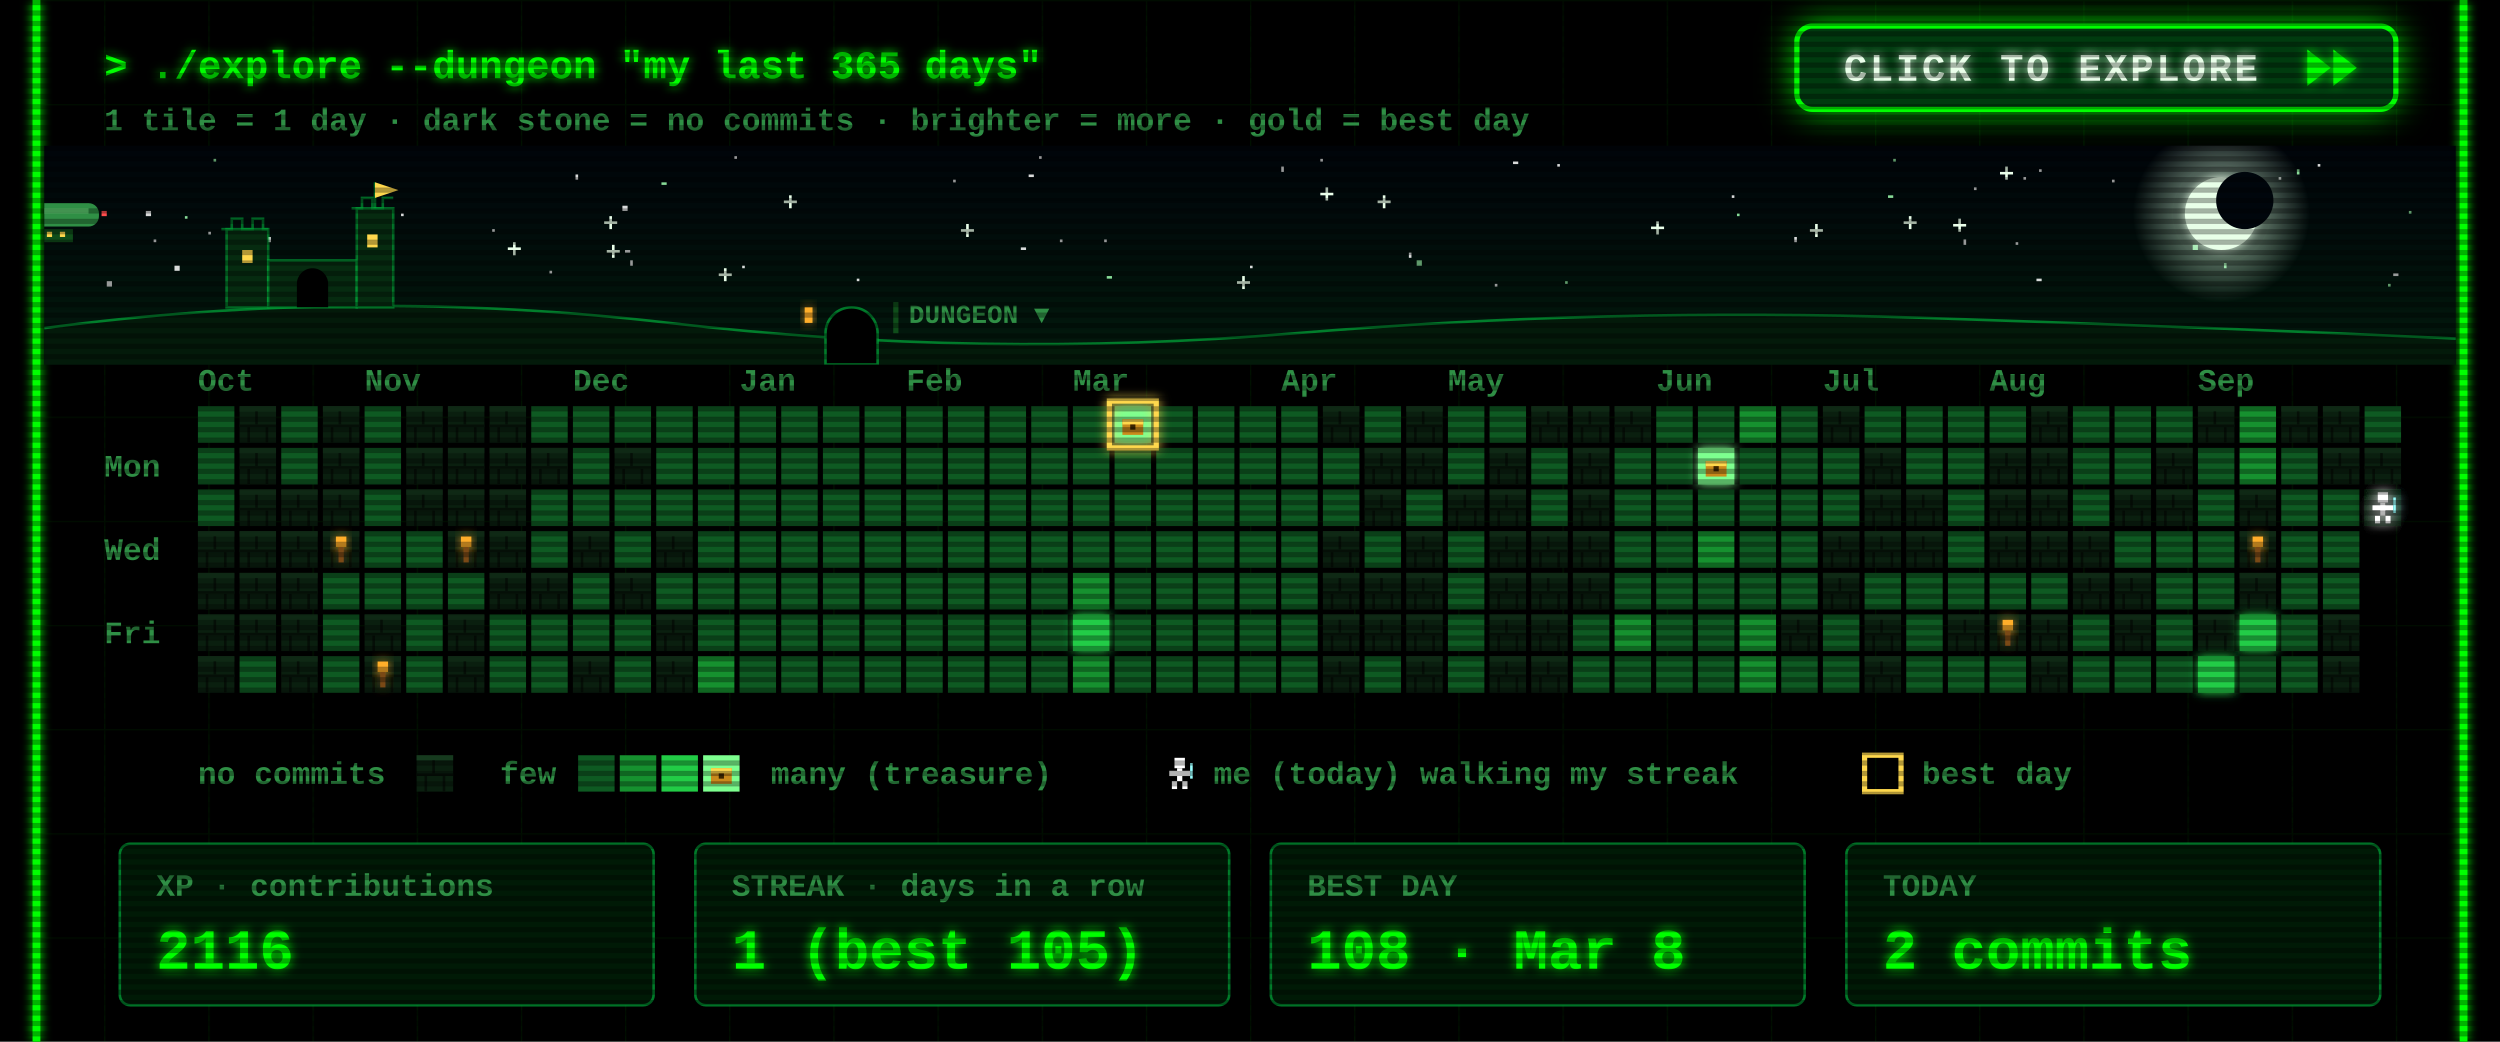
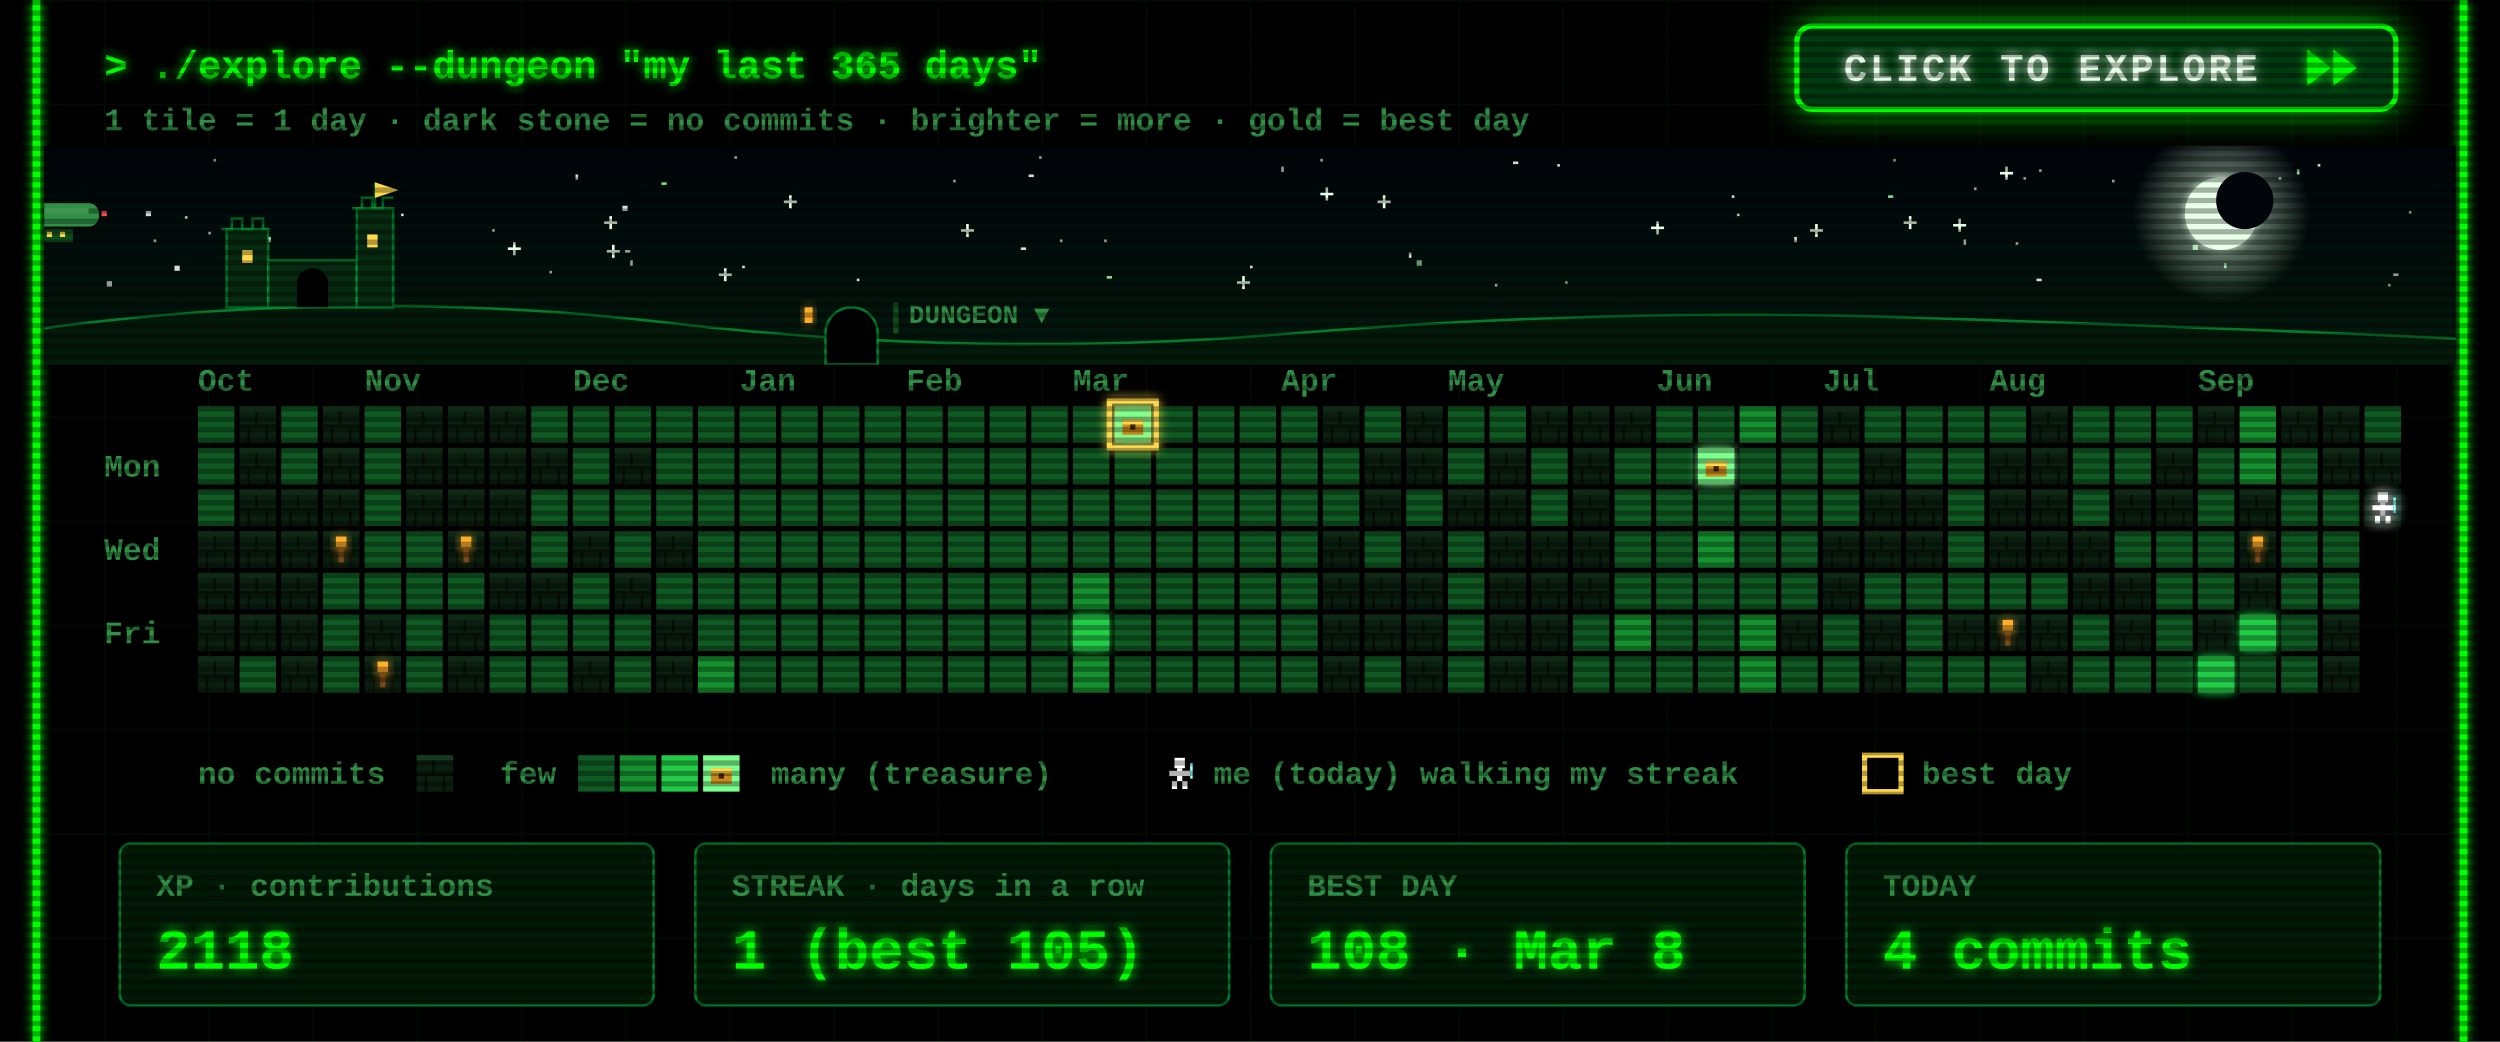
<svg xmlns="http://www.w3.org/2000/svg" width="960" height="400" viewBox="0 0 960 400">
  <defs>
    <filter id="glow" x="-50%" y="-50%" width="200%" height="200%">
      <feGaussianBlur stdDeviation="2" result="b" />
      <feMerge>
        <feMergeNode in="b" />
        <feMergeNode in="SourceGraphic" />
      </feMerge>
    </filter>
    <pattern id="grid" width="40" height="40" patternUnits="userSpaceOnUse">
      <path d="M40 0H0V40" fill="none" stroke="#00FF00" stroke-opacity=".07" />
    </pattern>
    <pattern id="scan" width="4" height="4" patternUnits="userSpaceOnUse">
      <rect width="4" height="2" fill="#000" fill-opacity=".3" />
    </pattern>
    <g id="wall">
      <rect width="14" height="14" fill="#0a1f0f" />
      <rect width="14" height="2" fill="#163a1e" />
      <rect y="7" width="14" height="1" fill="#050f07" />
      <rect x="6" y="2" width="1" height="5" fill="#050f07" />
      <rect x="3" y="8" width="1" height="6" fill="#050f07" />
      <rect x="10" y="8" width="1" height="6" fill="#050f07" />
    </g>
    <g id="chest">
      <rect x="3" y="5" width="8" height="6" fill="#c98a1b" />
      <rect x="3" y="5" width="8" height="2" fill="#ffd84d" />
      <rect x="6" y="7" width="2" height="2" fill="#3a2500" />
    </g>
    <g id="hero">
      <rect x="5" y="1" width="4" height="4" fill="#fff" />
      <rect x="3" y="6" width="8" height="2" fill="#fff" />
      <rect x="6" y="5" width="2" height="5" fill="#fff" />
      <rect x="4" y="10" width="2" height="3" fill="#fff" />
      <rect x="8" y="10" width="2" height="3" fill="#fff" />
      <rect x="11" y="3" width="1" height="6" fill="#9ff" />
    </g>
  </defs>
  <style>
  text{font-family:"Courier New",Consolas,"DejaVu Sans Mono",monospace;font-weight:700;white-space:pre}
  .ui{font-size:15px} .lbl{font-size:12px} .big{font-size:22px} .small{font-size:12px}
  .torch{animation:t 1.3s infinite} @keyframes t{0%,100%{opacity:1}40%{opacity:.55}70%{opacity:.85} }
  .bob{animation:bob .8s steps(2) infinite} @keyframes bob{50%{transform:translateY(-1px)} }
  .flick{animation:f 7s infinite} @keyframes f{0%,95%,100%{opacity:1}96%{opacity:.6}97%{opacity:1} }
</style>
  <rect width="960" height="400" fill="#000" />
  <rect x="12" width="936" height="400" fill="url(#grid)" />
  <g class="flick" filter="url(#glow)" pointer-events="none">
    <line x1="14" y1="0" x2="14" y2="400" stroke="#00FF00" stroke-width="3" />
    <line x1="946" y1="0" x2="946" y2="400" stroke="#00FF00" stroke-width="3" />
  </g>
  <text class="ui" x="40" y="30" fill="#00FF00" filter="url(#glow)">&gt; ./explore --dungeon "my last 365 days"</text>
  <text class="small" x="40" y="50" fill="#2f8f45">1 tile = 1 day  ·  dark stone = no commits  ·  brighter = more  ·  gold = best day</text>
  <g>
    <clipPath id="btnClip">
      <rect x="690" y="10" width="230" height="32" rx="6" />
    </clipPath>
    <linearGradient id="shine" x1="0" x2="1">
      <stop offset="0" stop-color="#fff" stop-opacity="0" />
      <stop offset=".5" stop-color="#fff" stop-opacity=".55" />
      <stop offset="1" stop-color="#fff" stop-opacity="0" />
    </linearGradient>
    <filter id="btnGlow" x="-40%" y="-120%" width="180%" height="340%">
      <feGaussianBlur stdDeviation="7" />
    </filter>
    <rect class="pulse" x="690" y="10" width="230" height="32" rx="6" fill="#00FF00" filter="url(#btnGlow)" />
    <rect x="690" y="10" width="230" height="32" rx="6" fill="#003b0f" stroke="#00FF00" stroke-width="2" />
    <g clip-path="url(#btnClip)">
      <rect class="sweep" x="610" y="10" width="70" height="32" fill="url(#shine)" transform="skewX(-20)" />
    </g>
    <text x="708" y="31" fill="#eaffea" style="font-size:15px;letter-spacing:1px" filter="url(#glow)">CLICK TO EXPLORE</text>
    <g class="nudge">
      <path d="M886 19 l9 7 -9 7z M896 19 l9 7 -9 7z" fill="#00FF00" filter="url(#glow)" />
    </g>
  </g>
  <style>
  .pulse{animation:pulse 1.6s ease-in-out infinite} @keyframes pulse{0%,100%{opacity:.25}50%{opacity:.85} }
  .sweep{animation:sweep 2.8s ease-in-out infinite} @keyframes sweep{0%{transform:skewX(-20deg) translateX(0)}60%,100%{transform:skewX(-20deg) translateX(340px)} }
  .nudge{animation:nudge 0.9s ease-in-out infinite} @keyframes nudge{0%,100%{transform:translateX(0)}50%{transform:translateX(4px)} }
</style>
  <defs>
    <linearGradient id="skyG" x1="0" y1="0" x2="0" y2="1">
      <stop offset="0" stop-color="#00040a" />
      <stop offset="1" stop-color="#021a0c" />
    </linearGradient>
    <radialGradient id="moonG">
      <stop offset=".55" stop-color="#d9ffe0" stop-opacity=".35" />
      <stop offset="1" stop-color="#d9ffe0" stop-opacity="0" />
    </radialGradient>
    <linearGradient id="trail" x1="0" x2="1">
      <stop offset="0" stop-color="#fff" stop-opacity="0" />
      <stop offset="1" stop-color="#fff" />
    </linearGradient>
    <clipPath id="skyClip">
      <rect x="17" y="56" width="926" height="84" />
    </clipPath>
  </defs>
  <style>
  .tw{animation:tw 3s ease-in-out infinite} @keyframes tw{0%,100%{opacity:1}50%{opacity:.15} }
  .shoot{animation:shoot 9s linear infinite;opacity:0} @keyframes shoot{0%{transform:translate(0,0);opacity:0}2%{opacity:1}9%{transform:translate(260px,46px);opacity:0}100%{transform:translate(260px,46px);opacity:0} }
  .ship{animation:ship 30s linear infinite} @keyframes ship{from{transform:translateX(-80px)}to{transform:translateX(1000px)} }
  .bob2{animation:bob2 2s ease-in-out infinite} @keyframes bob2{0%,100%{transform:translateY(0)}50%{transform:translateY(2px)} }
  .lamp{animation:lamp 1s step-end infinite} @keyframes lamp{50%{opacity:0} }
  .win{animation:win 4s infinite} @keyframes win{0%,90%,100%{opacity:1}93%{opacity:.4} }
</style>
  <g clip-path="url(#skyClip)" pointer-events="none">
    <rect x="17" y="56" width="926" height="84" fill="url(#skyG)" />
    <rect class="tw" style="animation-delay:1.7s" x="758" y="72" width="1" height="1" fill="#ffffff" opacity=".85" />
    <rect class="tw" style="animation-delay:0.5s" x="425" y="106" width="2" height="1" fill="#9fffb0" opacity=".85" />
    <rect class="tw" style="animation-delay:2.8s" x="777" y="68" width="1" height="1" fill="#ffffff" opacity=".85" />
    <rect class="tw" style="animation-delay:1.9s" x="399" y="60" width="1" height="1" fill="#ffffff" opacity=".85" />
    <rect class="tw" style="animation-delay:2.9s" x="242" y="100" width="1" height="2" fill="#ffffff" opacity=".85" />
    <g class="tw" style="animation-delay:2.6s" fill="#eaffea">
      <rect x="731" y="85" width="5" height="1" />
      <rect x="733" y="83" width="1" height="5" />
    </g>
    <rect class="tw" style="animation-delay:2.3s" x="282" y="60" width="1" height="1" fill="#ffffff" opacity=".85" />
    <rect class="tw" style="animation-delay:0.2s" x="917" y="109" width="1" height="1" fill="#9fffb0" opacity=".85" />
    <rect class="tw" style="animation-delay:1.2s" x="598" y="63" width="1" height="1" fill="#ffffff" opacity=".85" />
    <rect class="tw" style="animation-delay:0.6s" x="919" y="105" width="2" height="1" fill="#ffffff" opacity=".85" />
    <rect class="tw" style="animation-delay:0.1s" x="395" y="67" width="2" height="1" fill="#ffffff" opacity=".85" />
    <rect class="tw" style="animation-delay:2.8s" x="507" y="61" width="1" height="1" fill="#ffffff" opacity=".85" />
    <g class="tw" style="animation-delay:1.5s" fill="#eaffea">
      <rect x="634" y="87" width="5" height="1" />
      <rect x="636" y="85" width="1" height="5" />
    </g>
    <rect class="tw" style="animation-delay:2.6s" x="154" y="82" width="1" height="1" fill="#ffffff" opacity=".85" />
    <g class="tw" style="animation-delay:0.9s" fill="#eaffea">
      <rect x="232" y="85" width="5" height="1" />
      <rect x="234" y="83" width="1" height="5" />
    </g>
    <g class="tw" style="animation-delay:0.3s" fill="#eaffea">
      <rect x="529" y="77" width="5" height="1" />
      <rect x="531" y="75" width="1" height="5" />
    </g>
    <g class="tw" style="animation-delay:2.5s" fill="#eaffea">
      <rect x="369" y="88" width="5" height="1" />
      <rect x="371" y="86" width="1" height="5" />
    </g>
    <rect class="tw" style="animation-delay:0.4s" x="102" y="91" width="2" height="2" fill="#ffffff" opacity=".85" />
    <g class="tw" style="animation-delay:0.7s" fill="#eaffea">
      <rect x="507" y="74" width="5" height="1" />
      <rect x="509" y="72" width="1" height="5" />
    </g>
    <g class="tw" style="animation-delay:2.1s" fill="#eaffea">
      <rect x="301" y="77" width="5" height="1" />
      <rect x="303" y="75" width="1" height="5" />
    </g>
    <rect class="tw" style="animation-delay:1.9s" x="71" y="83" width="1" height="1" fill="#9fffb0" opacity=".85" />
    <rect class="tw" style="animation-delay:0.9s" x="811" y="69" width="1" height="1" fill="#ffffff" opacity=".85" />
    <rect class="tw" style="animation-delay:2.6s" x="574" y="109" width="1" height="1" fill="#ffffff" opacity=".85" />
    <rect class="tw" style="animation-delay:2.3s" x="41" y="108" width="2" height="2" fill="#ffffff" opacity=".85" />
    <rect class="tw" style="animation-delay:3.0s" x="925" y="81" width="1" height="1" fill="#9fffb0" opacity=".85" />
    <rect class="tw" style="animation-delay:0.4s" x="541" y="97" width="1" height="2" fill="#ffffff" opacity=".85" />
    <rect class="tw" style="animation-delay:2.0s" x="875" y="68" width="1" height="1" fill="#ffffff" opacity=".85" />
    <rect class="tw" style="animation-delay:1.4s" x="254" y="70" width="2" height="1" fill="#9fffb0" opacity=".85" />
    <rect class="tw" style="animation-delay:1.4s" x="480" y="102" width="1" height="1" fill="#ffffff" opacity=".85" />
    <rect class="tw" style="animation-delay:2.0s" x="725" y="75" width="2" height="1" fill="#9fffb0" opacity=".85" />
    <g class="tw" style="animation-delay:1.9s" fill="#eaffea">
      <rect x="233" y="96" width="5" height="1" />
      <rect x="235" y="94" width="1" height="5" />
    </g>
    <rect class="tw" style="animation-delay:0.3s" x="392" y="95" width="2" height="1" fill="#ffffff" opacity=".85" />
    <rect class="tw" style="animation-delay:2.2s" x="80" y="89" width="1" height="1" fill="#ffffff" opacity=".85" />
    <rect class="tw" style="animation-delay:0.2s" x="727" y="61" width="1" height="1" fill="#9fffb0" opacity=".85" />
    <rect class="tw" style="animation-delay:0.5s" x="211" y="104" width="1" height="1" fill="#ffffff" opacity=".85" />
    <rect class="tw" style="animation-delay:0.1s" x="407" y="92" width="1" height="1" fill="#ffffff" opacity=".85" />
    <rect class="tw" style="animation-delay:2.1s" x="782" y="107" width="2" height="1" fill="#ffffff" opacity=".85" />
    <rect class="tw" style="animation-delay:1.7s" x="221" y="67" width="1" height="2" fill="#ffffff" opacity=".85" />
    <g class="tw" style="animation-delay:1.0s" fill="#eaffea">
      <rect x="475" y="108" width="5" height="1" />
      <rect x="477" y="106" width="1" height="5" />
    </g>
    <rect class="tw" style="animation-delay:0.6s" x="82" y="61" width="1" height="1" fill="#9fffb0" opacity=".85" />
    <rect class="tw" style="animation-delay:1.9s" x="424" y="92" width="1" height="1" fill="#ffffff" opacity=".85" />
    <g class="tw" style="animation-delay:2.8s" fill="#eaffea">
      <rect x="195" y="95" width="5" height="1" />
      <rect x="197" y="93" width="1" height="5" />
    </g>
    <rect class="tw" style="animation-delay:1.8s" x="366" y="69" width="1" height="1" fill="#ffffff" opacity=".85" />
    <rect class="tw" style="animation-delay:0.8s" x="581" y="62" width="2" height="1" fill="#ffffff" opacity=".85" />
    <rect class="tw" style="animation-delay:2.3s" x="667" y="82" width="1" height="1" fill="#9fffb0" opacity=".85" />
    <rect class="tw" style="animation-delay:1.9s" x="689" y="91" width="1" height="2" fill="#ffffff" opacity=".85" />
    <rect class="tw" style="animation-delay:1.6s" x="783" y="65" width="1" height="1" fill="#ffffff" opacity=".85" />
    <rect class="tw" style="animation-delay:2.7s" x="144" y="82" width="2" height="2" fill="#ffffff" opacity=".85" />
    <rect class="tw" style="animation-delay:1.6s" x="854" y="101" width="1" height="2" fill="#9fffb0" opacity=".85" />
    <g class="tw" style="animation-delay:1.4s" fill="#eaffea">
      <rect x="276" y="105" width="5" height="1" />
      <rect x="278" y="103" width="1" height="5" />
    </g>
    <rect class="tw" style="animation-delay:1.9s" x="890" y="63" width="1" height="1" fill="#ffffff" opacity=".85" />
    <rect class="tw" style="animation-delay:2.3s" x="665" y="75" width="1" height="1" fill="#ffffff" opacity=".85" />
    <rect class="tw" style="animation-delay:1.7s" x="492" y="64" width="1" height="2" fill="#ffffff" opacity=".85" />
    <rect class="tw" style="animation-delay:2.5s" x="842" y="94" width="2" height="2" fill="#9fffb0" opacity=".85" />
    <rect class="tw" style="animation-delay:1.6s" x="56" y="81" width="2" height="2" fill="#ffffff" opacity=".85" />
    <rect class="tw" style="animation-delay:1.7s" x="329" y="107" width="1" height="1" fill="#ffffff" opacity=".85" />
    <g class="tw" style="animation-delay:2.9s" fill="#eaffea">
      <rect x="750" y="86" width="5" height="1" />
      <rect x="752" y="84" width="1" height="5" />
    </g>
    <rect class="tw" style="animation-delay:0.6s" x="882" y="65" width="1" height="2" fill="#9fffb0" opacity=".85" />
    <rect class="tw" style="animation-delay:0.2s" x="189" y="88" width="1" height="1" fill="#ffffff" opacity=".85" />
    <rect class="tw" style="animation-delay:2.0s" x="240" y="96" width="2" height="1" fill="#ffffff" opacity=".85" />
    <rect class="tw" style="animation-delay:0.5s" x="285" y="102" width="1" height="1" fill="#ffffff" opacity=".85" />
    <rect class="tw" style="animation-delay:0.3s" x="601" y="108" width="1" height="1" fill="#9fffb0" opacity=".85" />
    <rect class="tw" style="animation-delay:2.6s" x="67" y="102" width="2" height="2" fill="#ffffff" opacity=".85" />
    <g class="tw" style="animation-delay:2.9s" fill="#eaffea">
      <rect x="695" y="88" width="5" height="1" />
      <rect x="697" y="86" width="1" height="5" />
    </g>
    <rect class="tw" style="animation-delay:0.7s" x="774" y="93" width="1" height="1" fill="#ffffff" opacity=".85" />
    <rect class="tw" style="animation-delay:2.0s" x="239" y="79" width="2" height="2" fill="#ffffff" opacity=".85" />
    <rect class="tw" style="animation-delay:1.7s" x="754" y="92" width="1" height="2" fill="#ffffff" opacity=".85" />
    <rect class="tw" style="animation-delay:0.6s" x="59" y="92" width="1" height="1" fill="#ffffff" opacity=".85" />
    <rect class="tw" style="animation-delay:1.7s" x="544" y="100" width="2" height="2" fill="#9fffb0" opacity=".85" />
    <g class="tw" style="animation-delay:2.2s" fill="#eaffea">
      <rect x="768" y="66" width="5" height="1" />
      <rect x="770" y="64" width="1" height="5" />
    </g>
    <circle cx="853" cy="82" r="34" fill="url(#moonG)" />
    <circle cx="853" cy="82" r="14" fill="#e8ffe8" filter="url(#glow)" />
    <circle cx="862" cy="77" r="11" fill="#00060c" />
    <g class="shoot">
      <line x1="197" y1="64" x2="247" y2="73" stroke="url(#trail)" stroke-width="2" />
    </g>
    <g class="ship">
      <g transform="translate(0 78)">
        <g class="bob2">
          <rect x="4" y="0" width="34" height="9" rx="4" fill="#2f8f45" />
          <rect x="8" y="2" width="26" height="2" fill="#7dff8f" opacity=".6" />
          <rect x="16" y="10" width="12" height="5" fill="#0f4d1a" />
          <rect x="18" y="11" width="2" height="2" fill="#ffd84d" />
          <rect x="23" y="11" width="2" height="2" fill="#ffd84d" />
          <path d="M0 2 l5 2 -5 2z" fill="#2f8f45" />
          <rect class="lamp" x="39" y="3" width="2" height="2" fill="#ff4d4d" />
          <rect class="lamp" style="animation-delay:.5s" x="3" y="8" width="2" height="2" fill="#7dff8f" />
        </g>
      </g>
    </g>
    <path d="M17 140 L17 126 Q137 110 257 124 T497 128 T737 122 T943 130 L943 140 Z" fill="#031a0a" />
    <path d="M17 126 Q137 110 257 124 T497 128 T737 122 T943 130" fill="none" stroke="#00a83a" stroke-opacity=".7" />
    <g fill="#062b10" stroke="#00a83a" stroke-opacity=".6">
      <rect x="87" y="88" width="16" height="30" />
      <rect x="103" y="100" width="34" height="18" />
      <rect x="137" y="80" width="14" height="38" />
      <path d="M85 88 h4 v-4 h4 v4 h4 v-4 h4 v4 h2" fill="none" />
      <path d="M135 80 h4 v-4 h4 v4 h4 v-4 h4" fill="none" />
      <path d="M144 80 v-10" fill="none" />
    </g>
    <path d="M144 70 l9 3 -9 3z" fill="#ffd84d" />
    <rect class="win" x="93" y="96" width="4" height="5" fill="#ffd84d" />
    <rect class="win" style="animation-delay:1.3s" x="141" y="90" width="4" height="5" fill="#ffd84d" />
    <path d="M114 118 v-9 a6 6 0 0 1 12 0 v9z" fill="#000" />
    <path d="M317 140 v-12 a10 10 0 0 1 20 0 v12z" fill="#000" stroke="#00a83a" stroke-opacity=".7" />
    <rect class="win" x="309" y="118" width="3" height="6" fill="#ffae2b" filter="url(#glow)" />
    <rect x="343" y="116" width="2" height="12" fill="#0f4d1a" />
    <text class="lbl" x="349" y="124" fill="#2f8f45" style="font-size:10px">DUNGEON ▼</text>
  </g>
  <text class="lbl" x="76" y="150" fill="#2f8f45">Oct</text>
  <text class="lbl" x="140" y="150" fill="#2f8f45">Nov</text>
  <text class="lbl" x="220" y="150" fill="#2f8f45">Dec</text>
  <text class="lbl" x="284" y="150" fill="#2f8f45">Jan</text>
  <text class="lbl" x="348" y="150" fill="#2f8f45">Feb</text>
  <text class="lbl" x="412" y="150" fill="#2f8f45">Mar</text>
  <text class="lbl" x="492" y="150" fill="#2f8f45">Apr</text>
  <text class="lbl" x="556" y="150" fill="#2f8f45">May</text>
  <text class="lbl" x="636" y="150" fill="#2f8f45">Jun</text>
  <text class="lbl" x="700" y="150" fill="#2f8f45">Jul</text>
  <text class="lbl" x="764" y="150" fill="#2f8f45">Aug</text>
  <text class="lbl" x="844" y="150" fill="#2f8f45">Sep</text>
  <text class="lbl" x="40" y="183" fill="#2f8f45">Mon</text>
  <text class="lbl" x="40" y="215" fill="#2f8f45">Wed</text>
  <text class="lbl" x="40" y="247" fill="#2f8f45">Fri</text>
  <rect x="76" y="156" width="14" height="14" fill="#0e5a22" />
  <rect x="76" y="172" width="14" height="14" fill="#0e5a22" />
  <rect x="76" y="188" width="14" height="14" fill="#0e5a22" />
  <use href="#wall" x="76" y="204" />
  <use href="#wall" x="76" y="220" />
  <use href="#wall" x="76" y="236" />
  <use href="#wall" x="76" y="252" />
  <use href="#wall" x="92" y="156" />
  <use href="#wall" x="92" y="172" />
  <use href="#wall" x="92" y="188" />
  <use href="#wall" x="92" y="204" />
  <use href="#wall" x="92" y="220" />
  <use href="#wall" x="92" y="236" />
  <rect x="92" y="252" width="14" height="14" fill="#0e5a22" />
  <rect x="108" y="156" width="14" height="14" fill="#0e5a22" />
  <rect x="108" y="172" width="14" height="14" fill="#0e5a22" />
  <use href="#wall" x="108" y="188" />
  <use href="#wall" x="108" y="204" />
  <use href="#wall" x="108" y="220" />
  <use href="#wall" x="108" y="236" />
  <use href="#wall" x="108" y="252" />
  <use href="#wall" x="124" y="156" />
  <use href="#wall" x="124" y="172" />
  <use href="#wall" x="124" y="188" />
  <use href="#wall" x="124" y="204" />
  <rect x="124" y="220" width="14" height="14" fill="#0e5a22" />
  <rect x="124" y="236" width="14" height="14" fill="#0e5a22" />
  <rect x="124" y="252" width="14" height="14" fill="#0e5a22" />
  <rect x="140" y="156" width="14" height="14" fill="#0e5a22" />
  <rect x="140" y="172" width="14" height="14" fill="#0e5a22" />
  <rect x="140" y="188" width="14" height="14" fill="#0e5a22" />
  <rect x="140" y="204" width="14" height="14" fill="#0e5a22" />
  <rect x="140" y="220" width="14" height="14" fill="#0e5a22" />
  <use href="#wall" x="140" y="236" />
  <use href="#wall" x="140" y="252" />
  <use href="#wall" x="156" y="156" />
  <use href="#wall" x="156" y="172" />
  <use href="#wall" x="156" y="188" />
  <rect x="156" y="204" width="14" height="14" fill="#0e5a22" />
  <rect x="156" y="220" width="14" height="14" fill="#0e5a22" />
  <rect x="156" y="236" width="14" height="14" fill="#0e5a22" />
  <rect x="156" y="252" width="14" height="14" fill="#0e5a22" />
  <use href="#wall" x="172" y="156" />
  <use href="#wall" x="172" y="172" />
  <use href="#wall" x="172" y="188" />
  <use href="#wall" x="172" y="204" />
  <rect x="172" y="220" width="14" height="14" fill="#0e5a22" />
  <use href="#wall" x="172" y="236" />
  <use href="#wall" x="172" y="252" />
  <use href="#wall" x="188" y="156" />
  <use href="#wall" x="188" y="172" />
  <use href="#wall" x="188" y="188" />
  <use href="#wall" x="188" y="204" />
  <use href="#wall" x="188" y="220" />
  <rect x="188" y="236" width="14" height="14" fill="#0e5a22" />
  <rect x="188" y="252" width="14" height="14" fill="#0e5a22" />
  <rect x="204" y="156" width="14" height="14" fill="#0e5a22" />
  <use href="#wall" x="204" y="172" />
  <rect x="204" y="188" width="14" height="14" fill="#0e5a22" />
  <rect x="204" y="204" width="14" height="14" fill="#0e5a22" />
  <use href="#wall" x="204" y="220" />
  <rect x="204" y="236" width="14" height="14" fill="#0e5a22" />
  <rect x="204" y="252" width="14" height="14" fill="#0e5a22" />
  <rect x="220" y="156" width="14" height="14" fill="#0e5a22" />
  <rect x="220" y="172" width="14" height="14" fill="#0e5a22" />
  <rect x="220" y="188" width="14" height="14" fill="#0e5a22" />
  <use href="#wall" x="220" y="204" />
  <rect x="220" y="220" width="14" height="14" fill="#0e5a22" />
  <rect x="220" y="236" width="14" height="14" fill="#0e5a22" />
  <use href="#wall" x="220" y="252" />
  <rect x="236" y="156" width="14" height="14" fill="#0e5a22" />
  <use href="#wall" x="236" y="172" />
  <rect x="236" y="188" width="14" height="14" fill="#0e5a22" />
  <rect x="236" y="204" width="14" height="14" fill="#0e5a22" />
  <use href="#wall" x="236" y="220" />
  <rect x="236" y="236" width="14" height="14" fill="#0e5a22" />
  <rect x="236" y="252" width="14" height="14" fill="#0e5a22" />
  <rect x="252" y="156" width="14" height="14" fill="#0e5a22" />
  <rect x="252" y="172" width="14" height="14" fill="#0e5a22" />
  <rect x="252" y="188" width="14" height="14" fill="#0e5a22" />
  <use href="#wall" x="252" y="204" />
  <rect x="252" y="220" width="14" height="14" fill="#0e5a22" />
  <use href="#wall" x="252" y="236" />
  <use href="#wall" x="252" y="252" />
  <rect x="268" y="156" width="14" height="14" fill="#0e5a22" />
  <rect x="268" y="172" width="14" height="14" fill="#0e5a22" />
  <rect x="268" y="188" width="14" height="14" fill="#0e5a22" />
  <rect x="268" y="204" width="14" height="14" fill="#0e5a22" />
  <rect x="268" y="220" width="14" height="14" fill="#0e5a22" />
  <rect x="268" y="236" width="14" height="14" fill="#0e5a22" />
  <rect x="268" y="252" width="14" height="14" fill="#16912f" />
  <rect x="284" y="156" width="14" height="14" fill="#0e5a22" />
  <rect x="284" y="172" width="14" height="14" fill="#0e5a22" />
  <rect x="284" y="188" width="14" height="14" fill="#0e5a22" />
  <rect x="284" y="204" width="14" height="14" fill="#0e5a22" />
  <rect x="284" y="220" width="14" height="14" fill="#0e5a22" />
  <rect x="284" y="236" width="14" height="14" fill="#0e5a22" />
  <rect x="284" y="252" width="14" height="14" fill="#0e5a22" />
  <rect x="300" y="156" width="14" height="14" fill="#0e5a22" />
  <rect x="300" y="172" width="14" height="14" fill="#0e5a22" />
  <rect x="300" y="188" width="14" height="14" fill="#0e5a22" />
  <rect x="300" y="204" width="14" height="14" fill="#0e5a22" />
  <rect x="300" y="220" width="14" height="14" fill="#0e5a22" />
  <rect x="300" y="236" width="14" height="14" fill="#0e5a22" />
  <rect x="300" y="252" width="14" height="14" fill="#0e5a22" />
  <rect x="316" y="156" width="14" height="14" fill="#0e5a22" />
  <rect x="316" y="172" width="14" height="14" fill="#0e5a22" />
  <rect x="316" y="188" width="14" height="14" fill="#0e5a22" />
  <rect x="316" y="204" width="14" height="14" fill="#0e5a22" />
  <rect x="316" y="220" width="14" height="14" fill="#0e5a22" />
  <rect x="316" y="236" width="14" height="14" fill="#0e5a22" />
  <rect x="316" y="252" width="14" height="14" fill="#0e5a22" />
  <rect x="332" y="156" width="14" height="14" fill="#0e5a22" />
  <rect x="332" y="172" width="14" height="14" fill="#0e5a22" />
  <rect x="332" y="188" width="14" height="14" fill="#0e5a22" />
  <rect x="332" y="204" width="14" height="14" fill="#0e5a22" />
  <rect x="332" y="220" width="14" height="14" fill="#0e5a22" />
  <rect x="332" y="236" width="14" height="14" fill="#0e5a22" />
  <rect x="332" y="252" width="14" height="14" fill="#0e5a22" />
  <rect x="348" y="156" width="14" height="14" fill="#0e5a22" />
  <rect x="348" y="172" width="14" height="14" fill="#0e5a22" />
  <rect x="348" y="188" width="14" height="14" fill="#0e5a22" />
  <rect x="348" y="204" width="14" height="14" fill="#0e5a22" />
  <rect x="348" y="220" width="14" height="14" fill="#0e5a22" />
  <rect x="348" y="236" width="14" height="14" fill="#0e5a22" />
  <rect x="348" y="252" width="14" height="14" fill="#0e5a22" />
  <rect x="364" y="156" width="14" height="14" fill="#0e5a22" />
  <rect x="364" y="172" width="14" height="14" fill="#0e5a22" />
  <rect x="364" y="188" width="14" height="14" fill="#0e5a22" />
  <rect x="364" y="204" width="14" height="14" fill="#0e5a22" />
  <rect x="364" y="220" width="14" height="14" fill="#0e5a22" />
  <rect x="364" y="236" width="14" height="14" fill="#0e5a22" />
  <rect x="364" y="252" width="14" height="14" fill="#0e5a22" />
  <rect x="380" y="156" width="14" height="14" fill="#0e5a22" />
  <rect x="380" y="172" width="14" height="14" fill="#0e5a22" />
  <rect x="380" y="188" width="14" height="14" fill="#0e5a22" />
  <rect x="380" y="204" width="14" height="14" fill="#0e5a22" />
  <rect x="380" y="220" width="14" height="14" fill="#0e5a22" />
  <rect x="380" y="236" width="14" height="14" fill="#0e5a22" />
  <rect x="380" y="252" width="14" height="14" fill="#0e5a22" />
  <rect x="396" y="156" width="14" height="14" fill="#0e5a22" />
  <rect x="396" y="172" width="14" height="14" fill="#0e5a22" />
  <rect x="396" y="188" width="14" height="14" fill="#0e5a22" />
  <rect x="396" y="204" width="14" height="14" fill="#0e5a22" />
  <rect x="396" y="220" width="14" height="14" fill="#0e5a22" />
  <rect x="396" y="236" width="14" height="14" fill="#0e5a22" />
  <rect x="396" y="252" width="14" height="14" fill="#0e5a22" />
  <rect x="412" y="156" width="14" height="14" fill="#0e5a22" />
  <rect x="412" y="172" width="14" height="14" fill="#0e5a22" />
  <rect x="412" y="188" width="14" height="14" fill="#0e5a22" />
  <rect x="412" y="204" width="14" height="14" fill="#0e5a22" />
  <rect x="412" y="220" width="14" height="14" fill="#16912f" />
  <rect x="412" y="236" width="14" height="14" fill="#22cc46" filter="url(#glow)" />
  <rect x="412" y="252" width="14" height="14" fill="#16912f" />
  <rect x="428" y="156" width="14" height="14" fill="#7dff8f" filter="url(#glow)" />
  <use href="#chest" x="428" y="156" />
  <rect x="428" y="172" width="14" height="14" fill="#0e5a22" />
  <rect x="428" y="188" width="14" height="14" fill="#0e5a22" />
  <rect x="428" y="204" width="14" height="14" fill="#0e5a22" />
  <rect x="428" y="220" width="14" height="14" fill="#0e5a22" />
  <rect x="428" y="236" width="14" height="14" fill="#0e5a22" />
  <rect x="428" y="252" width="14" height="14" fill="#0e5a22" />
  <rect x="444" y="156" width="14" height="14" fill="#0e5a22" />
  <rect x="444" y="172" width="14" height="14" fill="#0e5a22" />
  <rect x="444" y="188" width="14" height="14" fill="#0e5a22" />
  <rect x="444" y="204" width="14" height="14" fill="#0e5a22" />
  <rect x="444" y="220" width="14" height="14" fill="#0e5a22" />
  <rect x="444" y="236" width="14" height="14" fill="#0e5a22" />
  <rect x="444" y="252" width="14" height="14" fill="#0e5a22" />
  <rect x="460" y="156" width="14" height="14" fill="#0e5a22" />
  <rect x="460" y="172" width="14" height="14" fill="#0e5a22" />
  <rect x="460" y="188" width="14" height="14" fill="#0e5a22" />
  <rect x="460" y="204" width="14" height="14" fill="#0e5a22" />
  <rect x="460" y="220" width="14" height="14" fill="#0e5a22" />
  <rect x="460" y="236" width="14" height="14" fill="#0e5a22" />
  <rect x="460" y="252" width="14" height="14" fill="#0e5a22" />
  <rect x="476" y="156" width="14" height="14" fill="#0e5a22" />
  <rect x="476" y="172" width="14" height="14" fill="#0e5a22" />
  <rect x="476" y="188" width="14" height="14" fill="#0e5a22" />
  <rect x="476" y="204" width="14" height="14" fill="#0e5a22" />
  <rect x="476" y="220" width="14" height="14" fill="#0e5a22" />
  <rect x="476" y="236" width="14" height="14" fill="#0e5a22" />
  <rect x="476" y="252" width="14" height="14" fill="#0e5a22" />
  <rect x="492" y="156" width="14" height="14" fill="#0e5a22" />
  <rect x="492" y="172" width="14" height="14" fill="#0e5a22" />
  <rect x="492" y="188" width="14" height="14" fill="#0e5a22" />
  <rect x="492" y="204" width="14" height="14" fill="#0e5a22" />
  <rect x="492" y="220" width="14" height="14" fill="#0e5a22" />
  <rect x="492" y="236" width="14" height="14" fill="#0e5a22" />
  <rect x="492" y="252" width="14" height="14" fill="#0e5a22" />
  <use href="#wall" x="508" y="156" />
  <rect x="508" y="172" width="14" height="14" fill="#0e5a22" />
  <rect x="508" y="188" width="14" height="14" fill="#0e5a22" />
  <use href="#wall" x="508" y="204" />
  <use href="#wall" x="508" y="220" />
  <use href="#wall" x="508" y="236" />
  <use href="#wall" x="508" y="252" />
  <rect x="524" y="156" width="14" height="14" fill="#0e5a22" />
  <use href="#wall" x="524" y="172" />
  <use href="#wall" x="524" y="188" />
  <rect x="524" y="204" width="14" height="14" fill="#0e5a22" />
  <use href="#wall" x="524" y="220" />
  <use href="#wall" x="524" y="236" />
  <rect x="524" y="252" width="14" height="14" fill="#0e5a22" />
  <use href="#wall" x="540" y="156" />
  <use href="#wall" x="540" y="172" />
  <rect x="540" y="188" width="14" height="14" fill="#0e5a22" />
  <use href="#wall" x="540" y="204" />
  <use href="#wall" x="540" y="220" />
  <use href="#wall" x="540" y="236" />
  <use href="#wall" x="540" y="252" />
  <rect x="556" y="156" width="14" height="14" fill="#0e5a22" />
  <rect x="556" y="172" width="14" height="14" fill="#0e5a22" />
  <use href="#wall" x="556" y="188" />
  <rect x="556" y="204" width="14" height="14" fill="#0e5a22" />
  <rect x="556" y="220" width="14" height="14" fill="#0e5a22" />
  <rect x="556" y="236" width="14" height="14" fill="#0e5a22" />
  <rect x="556" y="252" width="14" height="14" fill="#0e5a22" />
  <rect x="572" y="156" width="14" height="14" fill="#0e5a22" />
  <use href="#wall" x="572" y="172" />
  <use href="#wall" x="572" y="188" />
  <use href="#wall" x="572" y="204" />
  <use href="#wall" x="572" y="220" />
  <use href="#wall" x="572" y="236" />
  <use href="#wall" x="572" y="252" />
  <use href="#wall" x="588" y="156" />
  <rect x="588" y="172" width="14" height="14" fill="#0e5a22" />
  <rect x="588" y="188" width="14" height="14" fill="#0e5a22" />
  <use href="#wall" x="588" y="204" />
  <use href="#wall" x="588" y="220" />
  <use href="#wall" x="588" y="236" />
  <use href="#wall" x="588" y="252" />
  <use href="#wall" x="604" y="156" />
  <use href="#wall" x="604" y="172" />
  <use href="#wall" x="604" y="188" />
  <use href="#wall" x="604" y="204" />
  <use href="#wall" x="604" y="220" />
  <rect x="604" y="236" width="14" height="14" fill="#0e5a22" />
  <rect x="604" y="252" width="14" height="14" fill="#0e5a22" />
  <use href="#wall" x="620" y="156" />
  <rect x="620" y="172" width="14" height="14" fill="#0e5a22" />
  <rect x="620" y="188" width="14" height="14" fill="#0e5a22" />
  <rect x="620" y="204" width="14" height="14" fill="#0e5a22" />
  <rect x="620" y="220" width="14" height="14" fill="#0e5a22" />
  <rect x="620" y="236" width="14" height="14" fill="#16912f" />
  <rect x="620" y="252" width="14" height="14" fill="#0e5a22" />
  <rect x="636" y="156" width="14" height="14" fill="#0e5a22" />
  <rect x="636" y="172" width="14" height="14" fill="#0e5a22" />
  <rect x="636" y="188" width="14" height="14" fill="#0e5a22" />
  <rect x="636" y="204" width="14" height="14" fill="#0e5a22" />
  <rect x="636" y="220" width="14" height="14" fill="#0e5a22" />
  <rect x="636" y="236" width="14" height="14" fill="#0e5a22" />
  <rect x="636" y="252" width="14" height="14" fill="#0e5a22" />
  <rect x="652" y="156" width="14" height="14" fill="#0e5a22" />
  <rect x="652" y="172" width="14" height="14" fill="#7dff8f" filter="url(#glow)" />
  <use href="#chest" x="652" y="172" />
  <rect x="652" y="188" width="14" height="14" fill="#0e5a22" />
  <rect x="652" y="204" width="14" height="14" fill="#16912f" />
  <rect x="652" y="220" width="14" height="14" fill="#0e5a22" />
  <rect x="652" y="236" width="14" height="14" fill="#0e5a22" />
  <rect x="652" y="252" width="14" height="14" fill="#0e5a22" />
  <rect x="668" y="156" width="14" height="14" fill="#16912f" />
  <rect x="668" y="172" width="14" height="14" fill="#0e5a22" />
  <rect x="668" y="188" width="14" height="14" fill="#0e5a22" />
  <rect x="668" y="204" width="14" height="14" fill="#0e5a22" />
  <rect x="668" y="220" width="14" height="14" fill="#0e5a22" />
  <rect x="668" y="236" width="14" height="14" fill="#16912f" />
  <rect x="668" y="252" width="14" height="14" fill="#16912f" />
  <rect x="684" y="156" width="14" height="14" fill="#0e5a22" />
  <rect x="684" y="172" width="14" height="14" fill="#0e5a22" />
  <rect x="684" y="188" width="14" height="14" fill="#0e5a22" />
  <rect x="684" y="204" width="14" height="14" fill="#0e5a22" />
  <rect x="684" y="220" width="14" height="14" fill="#0e5a22" />
  <use href="#wall" x="684" y="236" />
  <rect x="684" y="252" width="14" height="14" fill="#0e5a22" />
  <use href="#wall" x="700" y="156" />
  <rect x="700" y="172" width="14" height="14" fill="#0e5a22" />
  <rect x="700" y="188" width="14" height="14" fill="#0e5a22" />
  <use href="#wall" x="700" y="204" />
  <use href="#wall" x="700" y="220" />
  <rect x="700" y="236" width="14" height="14" fill="#0e5a22" />
  <rect x="700" y="252" width="14" height="14" fill="#0e5a22" />
  <rect x="716" y="156" width="14" height="14" fill="#0e5a22" />
  <use href="#wall" x="716" y="172" />
  <use href="#wall" x="716" y="188" />
  <use href="#wall" x="716" y="204" />
  <rect x="716" y="220" width="14" height="14" fill="#0e5a22" />
  <use href="#wall" x="716" y="236" />
  <use href="#wall" x="716" y="252" />
  <rect x="732" y="156" width="14" height="14" fill="#0e5a22" />
  <rect x="732" y="172" width="14" height="14" fill="#0e5a22" />
  <use href="#wall" x="732" y="188" />
  <use href="#wall" x="732" y="204" />
  <rect x="732" y="220" width="14" height="14" fill="#0e5a22" />
  <rect x="732" y="236" width="14" height="14" fill="#0e5a22" />
  <rect x="732" y="252" width="14" height="14" fill="#0e5a22" />
  <rect x="748" y="156" width="14" height="14" fill="#0e5a22" />
  <rect x="748" y="172" width="14" height="14" fill="#0e5a22" />
  <rect x="748" y="188" width="14" height="14" fill="#0e5a22" />
  <rect x="748" y="204" width="14" height="14" fill="#0e5a22" />
  <rect x="748" y="220" width="14" height="14" fill="#0e5a22" />
  <use href="#wall" x="748" y="236" />
  <rect x="748" y="252" width="14" height="14" fill="#0e5a22" />
  <rect x="764" y="156" width="14" height="14" fill="#0e5a22" />
  <use href="#wall" x="764" y="172" />
  <use href="#wall" x="764" y="188" />
  <use href="#wall" x="764" y="204" />
  <rect x="764" y="220" width="14" height="14" fill="#0e5a22" />
  <use href="#wall" x="764" y="236" />
  <rect x="764" y="252" width="14" height="14" fill="#0e5a22" />
  <use href="#wall" x="780" y="156" />
  <use href="#wall" x="780" y="172" />
  <use href="#wall" x="780" y="188" />
  <use href="#wall" x="780" y="204" />
  <rect x="780" y="220" width="14" height="14" fill="#0e5a22" />
  <use href="#wall" x="780" y="236" />
  <use href="#wall" x="780" y="252" />
  <rect x="796" y="156" width="14" height="14" fill="#0e5a22" />
  <rect x="796" y="172" width="14" height="14" fill="#0e5a22" />
  <rect x="796" y="188" width="14" height="14" fill="#0e5a22" />
  <use href="#wall" x="796" y="204" />
  <use href="#wall" x="796" y="220" />
  <rect x="796" y="236" width="14" height="14" fill="#0e5a22" />
  <rect x="796" y="252" width="14" height="14" fill="#0e5a22" />
  <rect x="812" y="156" width="14" height="14" fill="#0e5a22" />
  <rect x="812" y="172" width="14" height="14" fill="#0e5a22" />
  <use href="#wall" x="812" y="188" />
  <rect x="812" y="204" width="14" height="14" fill="#0e5a22" />
  <use href="#wall" x="812" y="220" />
  <use href="#wall" x="812" y="236" />
  <rect x="812" y="252" width="14" height="14" fill="#0e5a22" />
  <rect x="828" y="156" width="14" height="14" fill="#0e5a22" />
  <use href="#wall" x="828" y="172" />
  <use href="#wall" x="828" y="188" />
  <rect x="828" y="204" width="14" height="14" fill="#0e5a22" />
  <rect x="828" y="220" width="14" height="14" fill="#0e5a22" />
  <rect x="828" y="236" width="14" height="14" fill="#0e5a22" />
  <rect x="828" y="252" width="14" height="14" fill="#0e5a22" />
  <use href="#wall" x="844" y="156" />
  <rect x="844" y="172" width="14" height="14" fill="#0e5a22" />
  <rect x="844" y="188" width="14" height="14" fill="#0e5a22" />
  <rect x="844" y="204" width="14" height="14" fill="#0e5a22" />
  <rect x="844" y="220" width="14" height="14" fill="#0e5a22" />
  <use href="#wall" x="844" y="236" />
  <rect x="844" y="252" width="14" height="14" fill="#22cc46" filter="url(#glow)" />
  <rect x="860" y="156" width="14" height="14" fill="#16912f" />
  <rect x="860" y="172" width="14" height="14" fill="#16912f" />
  <use href="#wall" x="860" y="188" />
  <use href="#wall" x="860" y="204" />
  <use href="#wall" x="860" y="220" />
  <rect x="860" y="236" width="14" height="14" fill="#22cc46" filter="url(#glow)" />
  <rect x="860" y="252" width="14" height="14" fill="#0e5a22" />
  <use href="#wall" x="876" y="156" />
  <rect x="876" y="172" width="14" height="14" fill="#0e5a22" />
  <rect x="876" y="188" width="14" height="14" fill="#0e5a22" />
  <rect x="876" y="204" width="14" height="14" fill="#0e5a22" />
  <rect x="876" y="220" width="14" height="14" fill="#0e5a22" />
  <rect x="876" y="236" width="14" height="14" fill="#0e5a22" />
  <rect x="876" y="252" width="14" height="14" fill="#0e5a22" />
  <use href="#wall" x="892" y="156" />
  <use href="#wall" x="892" y="172" />
  <rect x="892" y="188" width="14" height="14" fill="#0e5a22" />
  <rect x="892" y="204" width="14" height="14" fill="#0e5a22" />
  <rect x="892" y="220" width="14" height="14" fill="#0e5a22" />
  <use href="#wall" x="892" y="236" />
  <use href="#wall" x="892" y="252" />
  <rect x="908" y="156" width="14" height="14" fill="#0e5a22" />
  <use href="#wall" x="908" y="172" />
  <rect x="908" y="188" width="14" height="14" fill="#0e5a22" />
  <g class="torch" filter="url(#glow)">
    <rect x="130" y="210" width="2" height="6" fill="#7a4a12" />
    <rect x="129" y="206" width="4" height="4" fill="#ffae2b" />
  </g>
  <g class="torch" filter="url(#glow)">
    <rect x="146" y="258" width="2" height="6" fill="#7a4a12" />
    <rect x="145" y="254" width="4" height="4" fill="#ffae2b" />
  </g>
  <g class="torch" filter="url(#glow)">
    <rect x="178" y="210" width="2" height="6" fill="#7a4a12" />
    <rect x="177" y="206" width="4" height="4" fill="#ffae2b" />
  </g>
  <g class="torch" filter="url(#glow)">
    <rect x="770" y="242" width="2" height="6" fill="#7a4a12" />
    <rect x="769" y="238" width="4" height="4" fill="#ffae2b" />
  </g>
  <g class="torch" filter="url(#glow)">
    <rect x="866" y="210" width="2" height="6" fill="#7a4a12" />
    <rect x="865" y="206" width="4" height="4" fill="#ffae2b" />
  </g>
  <rect class="torch" x="426" y="154" width="18" height="18" fill="none" stroke="#ffd84d" stroke-width="2" filter="url(#glow)" pointer-events="none" />
  <g filter="url(#glow)" pointer-events="none" transform="translate(908 188)">
    <rect width="14" height="14" fill="#000" fill-opacity=".55" />
    <g class="bob">
      <use href="#hero" />
    </g>
  </g>
  <text class="lbl" x="76" y="301" fill="#2f8f45">no commits</text>
  <use href="#wall" x="160" y="290" />
  <text class="lbl" x="192" y="301" fill="#2f8f45">few</text>
  <rect x="222" y="290" width="14" height="14" fill="#0e5a22" />
  <rect x="238" y="290" width="14" height="14" fill="#16912f" />
  <rect x="254" y="290" width="14" height="14" fill="#22cc46" />
  <rect x="270" y="290" width="14" height="14" fill="#7dff8f" />
  <use href="#chest" x="270" y="290" />
  <text class="lbl" x="296" y="301" fill="#2f8f45">many (treasure)</text>
  <use href="#hero" x="446" y="290" />
  <text class="lbl" x="466" y="301" fill="#2f8f45">me (today) walking my streak</text>
  <rect x="716" y="290" width="14" height="14" fill="none" stroke="#ffd84d" stroke-width="2" />
  <text class="lbl" x="738" y="301" fill="#2f8f45">best day</text>
  <rect x="46" y="324" width="205" height="62" rx="4" fill="#001a06" stroke="#00a83a" stroke-opacity=".7" />
  <text class="lbl" x="60" y="344" fill="#2f8f45">XP · contributions</text>
-   <text class="big" x="60" y="372" fill="#00FF00" filter="url(#glow)">2116</text>
+   <text class="big" x="60" y="372" fill="#00FF00" filter="url(#glow)">2118</text>
  <rect x="267" y="324" width="205" height="62" rx="4" fill="#001a06" stroke="#00a83a" stroke-opacity=".7" />
  <text class="lbl" x="281" y="344" fill="#2f8f45">STREAK · days in a row</text>
  <text class="big" x="281" y="372" fill="#00FF00" filter="url(#glow)">1 (best 105)</text>
  <rect x="488" y="324" width="205" height="62" rx="4" fill="#001a06" stroke="#00a83a" stroke-opacity=".7" />
  <text class="lbl" x="502" y="344" fill="#2f8f45">BEST DAY</text>
  <text class="big" x="502" y="372" fill="#00FF00" filter="url(#glow)">108 · Mar 8</text>
  <rect x="709" y="324" width="205" height="62" rx="4" fill="#001a06" stroke="#00a83a" stroke-opacity=".7" />
  <text class="lbl" x="723" y="344" fill="#2f8f45">TODAY</text>
-   <text class="big" x="723" y="372" fill="#00FF00" filter="url(#glow)">2 commits</text>
+   <text class="big" x="723" y="372" fill="#00FF00" filter="url(#glow)">4 commits</text>
  <rect width="960" height="400" fill="url(#scan)" pointer-events="none" />
</svg>
